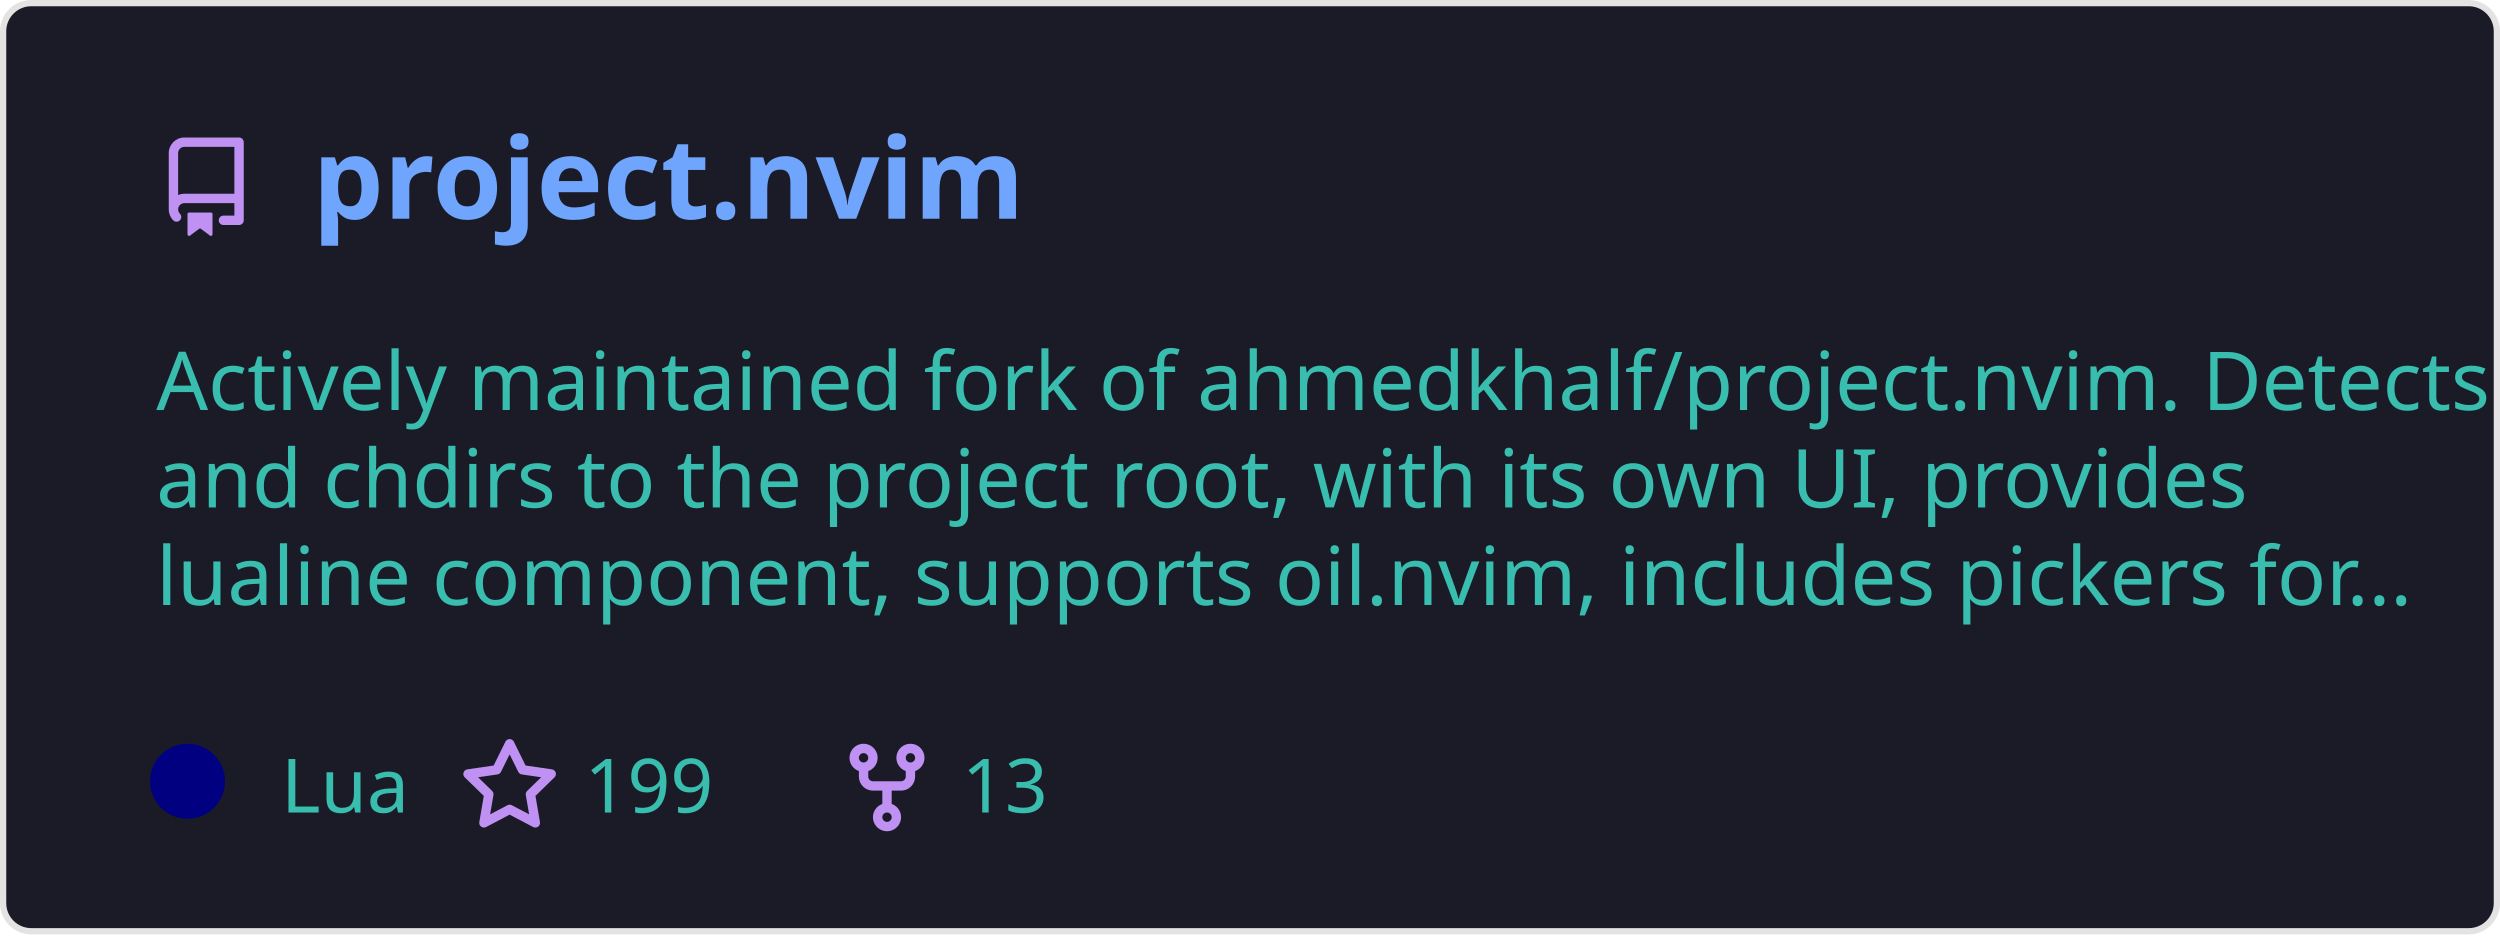
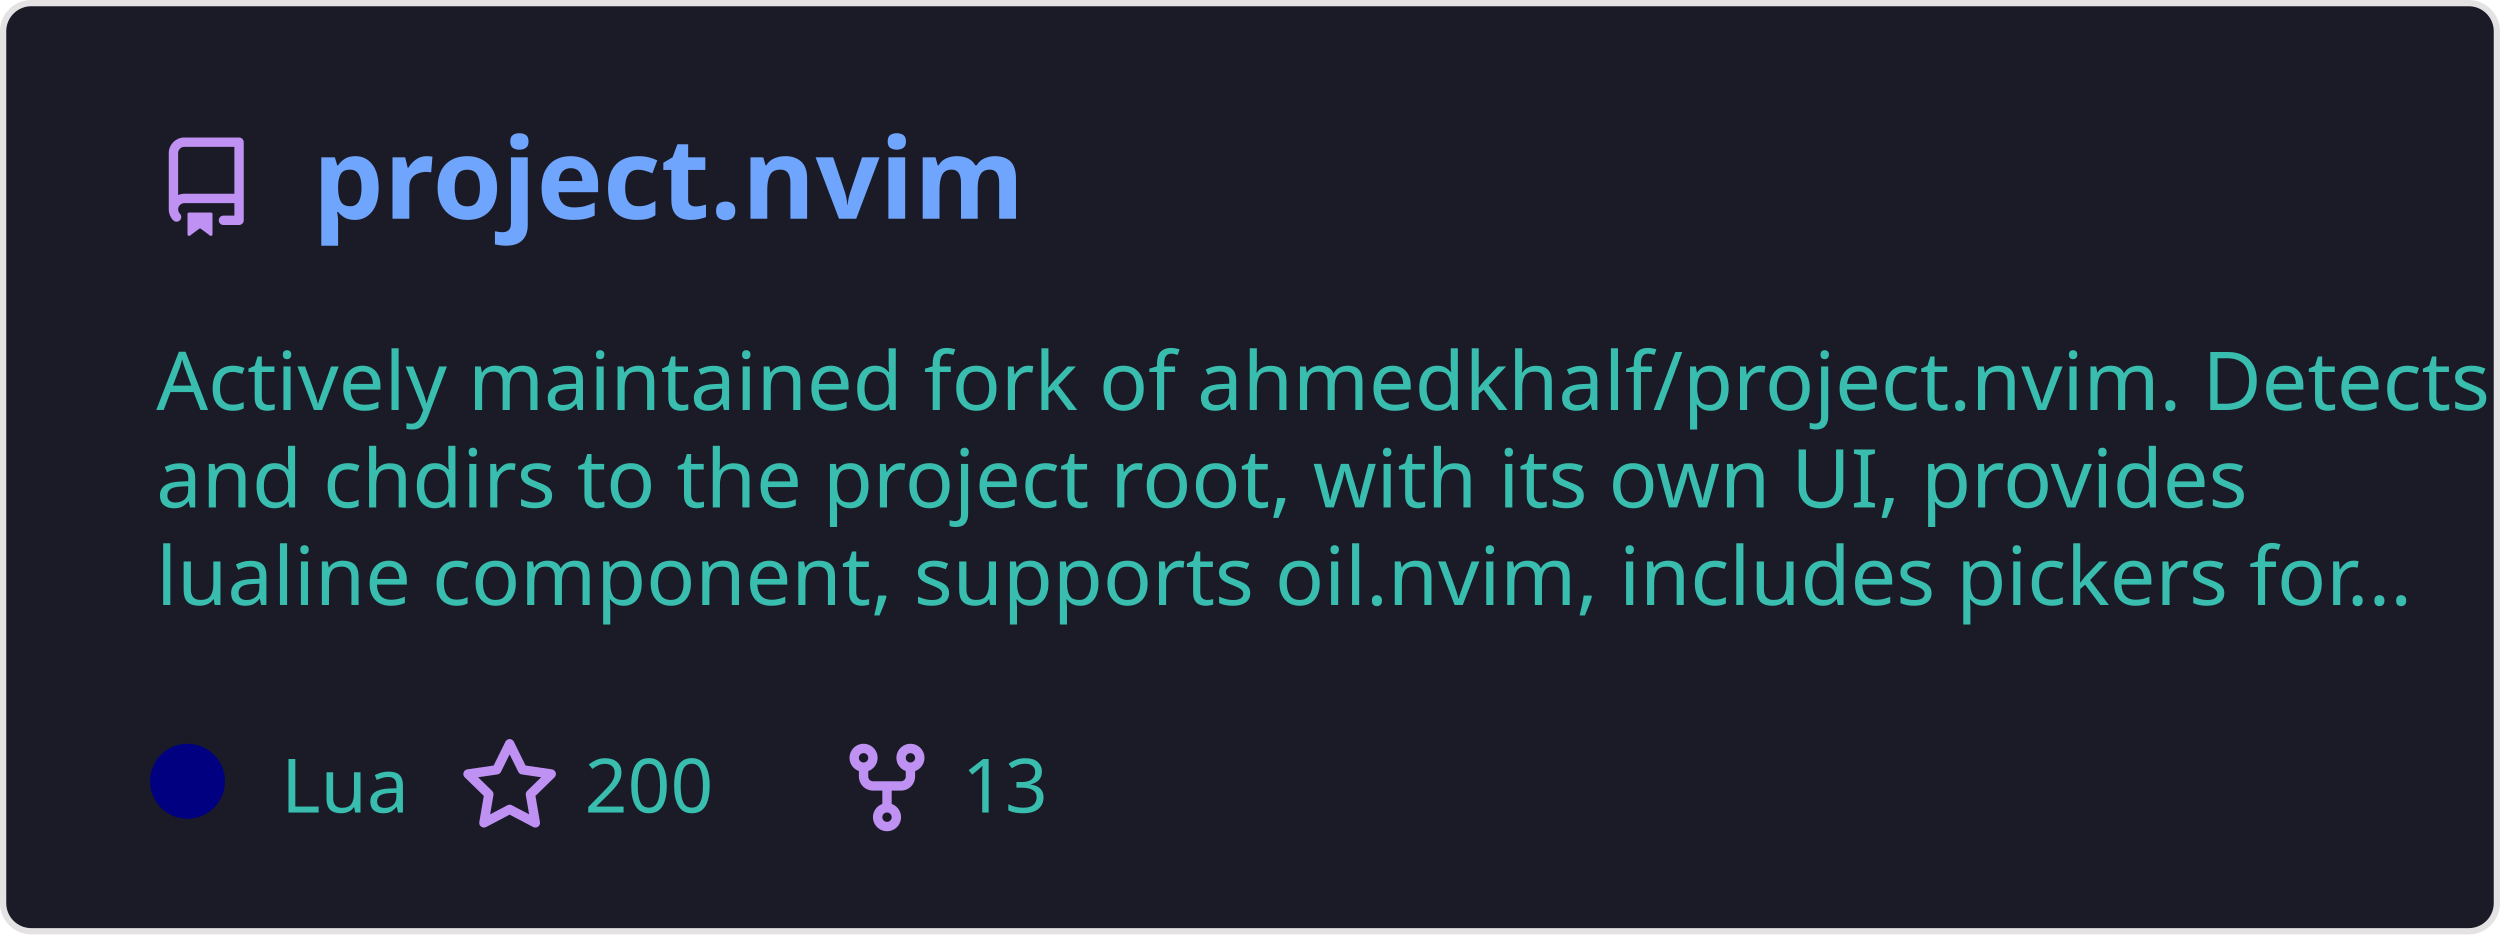
<svg xmlns="http://www.w3.org/2000/svg" width="400" height="150" viewBox="0 0 400 150" fill="none" role="img" aria-labelledby="descId">
  <style>
          .header {
            font: 600 18px 'Segoe UI', Ubuntu, Sans-Serif;
            fill: #70a5fd;
            animation: fadeInAnimation 0.8s ease-in-out forwards;
          }
          @supports(-moz-appearance: auto) {
            /* Selector detects Firefox */
            .header { font-size: 15.5px; }
          }
          
    .description {
      font: 400 13px 'Segoe UI', Ubuntu, Sans-Serif;fill: #38bdae;
      
    }
    .gray { font: 400 12px 'Segoe UI', Ubuntu, Sans-Serif; fill: #38bdae }
    .badge { font: 600 11px 'Segoe UI', Ubuntu, Sans-Serif; }
    .badge rect { opacity: 0.2; stroke: #38bdae }
    .badge text { fill: #38bdae }

    .stat { font: 400 12px 'Segoe UI', Ubuntu, Sans-Serif; fill: #38bdae }
    .stagger {
      opacity: 0;
      animation: fadeInAnimation 0.3s ease-in-out forwards;
    }
    .not_bold { font-weight: 400 }
    .bold { font-weight: 700 }
    .icon {
      fill: #bf91f3;
      display: block;
    }
  
          

          
      /* Animations */
      @keyframes scaleInAnimation {
        from {
          transform: translate(-5px, 5px) scale(0);
        }
        to {
          transform: translate(-5px, 5px) scale(1);
        }
      }
      @keyframes fadeInAnimation {
        from {
          opacity: 0;
        }
        to {
          opacity: 1;
        }
      }
    
          * { animation-duration: 0s !important; animation-delay: 0s !important; }
        </style>
  <defs>
          
          
        </defs>
  <rect data-testid="card-bg" class="card-bg" x="0.5" y="0.5" rx="4.5" height="99%" stroke="#e4e2e2" width="399" fill="#1a1b27" stroke-opacity="1" />
  <g data-testid="card-title" transform="translate(25, 35)">
    <g transform="translate(0, 0)">
      <svg class="icon" x="0" y="-13" viewBox="0 0 16 16" version="1.1" width="16" height="16">
        <path fill-rule="evenodd" d="M2 2.5A2.5 2.5 0 014.5 0h8.75a.75.75 0 01.75.75v12.5a.75.75 0 01-.75.75h-2.5a.75.75 0 110-1.5h1.75v-2h-8a1 1 0 00-.714 1.7.75.75 0 01-1.072 1.05A2.495 2.495 0 012 11.5v-9zm10.5-1V9h-8c-.356 0-.694.074-1 .208V2.5a1 1 0 011-1h8zM5 12.25v3.25a.25.25 0 00.4.2l1.45-1.087a.25.25 0 01.3 0L8.6 15.7a.25.25 0 00.4-.2v-3.25a.25.25 0 00-.25-.25h-3.5a.25.25 0 00-.25.25z" />
      </svg>
    </g>
    <g transform="translate(25, 0)">
      <text x="0" y="0" class="header" data-testid="header">project.nvim</text>
    </g>
  </g>
  <g data-testid="main-card-body" transform="translate(0, 55)">
    <text class="description" x="25" y="-5">
      <tspan dy="1.2em" x="25">Actively maintained fork of ahmedkhalf/project.nvim. Detects</tspan>
      <tspan dy="1.2em" x="25">and chdirs to the project root, with its own UI, provides</tspan>
      <tspan dy="1.2em" x="25">lualine component, supports oil.nvim, includes pickers for...</tspan>
    </text>
    <g transform="translate(30, 75)">
      <g transform="translate(0, 0)">
        <g data-testid="primary-lang">
          <circle data-testid="lang-color" cx="0" cy="-5" r="6" fill="#000080" />
          <text data-testid="lang-name" class="gray" x="15">Lua</text>
        </g>
      </g>
      <g transform="translate(43.54, 0)">
        <g transform="translate(0, 0)">
          <svg class="icon" y="-12" viewBox="0 0 16 16" version="1.1" width="16" height="16">
            <path fill-rule="evenodd" d="M8 .25a.75.75 0 01.673.418l1.882 3.815 4.21.612a.75.75 0 01.416 1.279l-3.046 2.97.719 4.192a.75.75 0 01-1.088.791L8 12.347l-3.766 1.98a.75.75 0 01-1.088-.79l.72-4.194L.818 6.374a.75.75 0 01.416-1.28l4.21-.611L7.327.668A.75.75 0 018 .25zm0 2.445L6.615 5.5a.75.75 0 01-.564.41l-3.097.45 2.24 2.184a.75.75 0 01.216.664l-.528 3.084 2.769-1.456a.75.75 0 01.698 0l2.77 1.456-.53-3.084a.75.75 0 01.216-.664l2.24-2.183-3.096-.45a.75.75 0 01-.564-.41L8 2.694v.001z" />
          </svg>
        </g>
        <g transform="translate(20, 0)">
-           <text data-testid="stargazers" class="gray">199</text>
+           <text data-testid="stargazers" class="gray">200</text>
        </g>
      </g>
      <g transform="translate(103.92, 0)">
        <g transform="translate(0, 0)">
          <svg class="icon" y="-12" viewBox="0 0 16 16" version="1.1" width="16" height="16">
            <path fill-rule="evenodd" d="M5 3.25a.75.75 0 11-1.5 0 .75.75 0 011.5 0zm0 2.122a2.25 2.25 0 10-1.5 0v.878A2.25 2.25 0 005.75 8.5h1.5v2.128a2.251 2.251 0 101.5 0V8.5h1.5a2.25 2.25 0 002.25-2.25v-.878a2.25 2.25 0 10-1.5 0v.878a.75.75 0 01-.75.75h-4.5A.75.75 0 015 6.25v-.878zm3.75 7.378a.75.75 0 11-1.5 0 .75.75 0 011.5 0zm3-8.75a.75.75 0 100-1.5.75.75 0 000 1.5z" />
          </svg>
        </g>
        <g transform="translate(20, 0)">
          <text data-testid="forkcount" class="gray">13</text>
        </g>
      </g>
    </g>
    <svg x="0" y="0">
      <g transform="translate(-3, 98)">
      
    </g>
    </svg>
  </g>
</svg>
